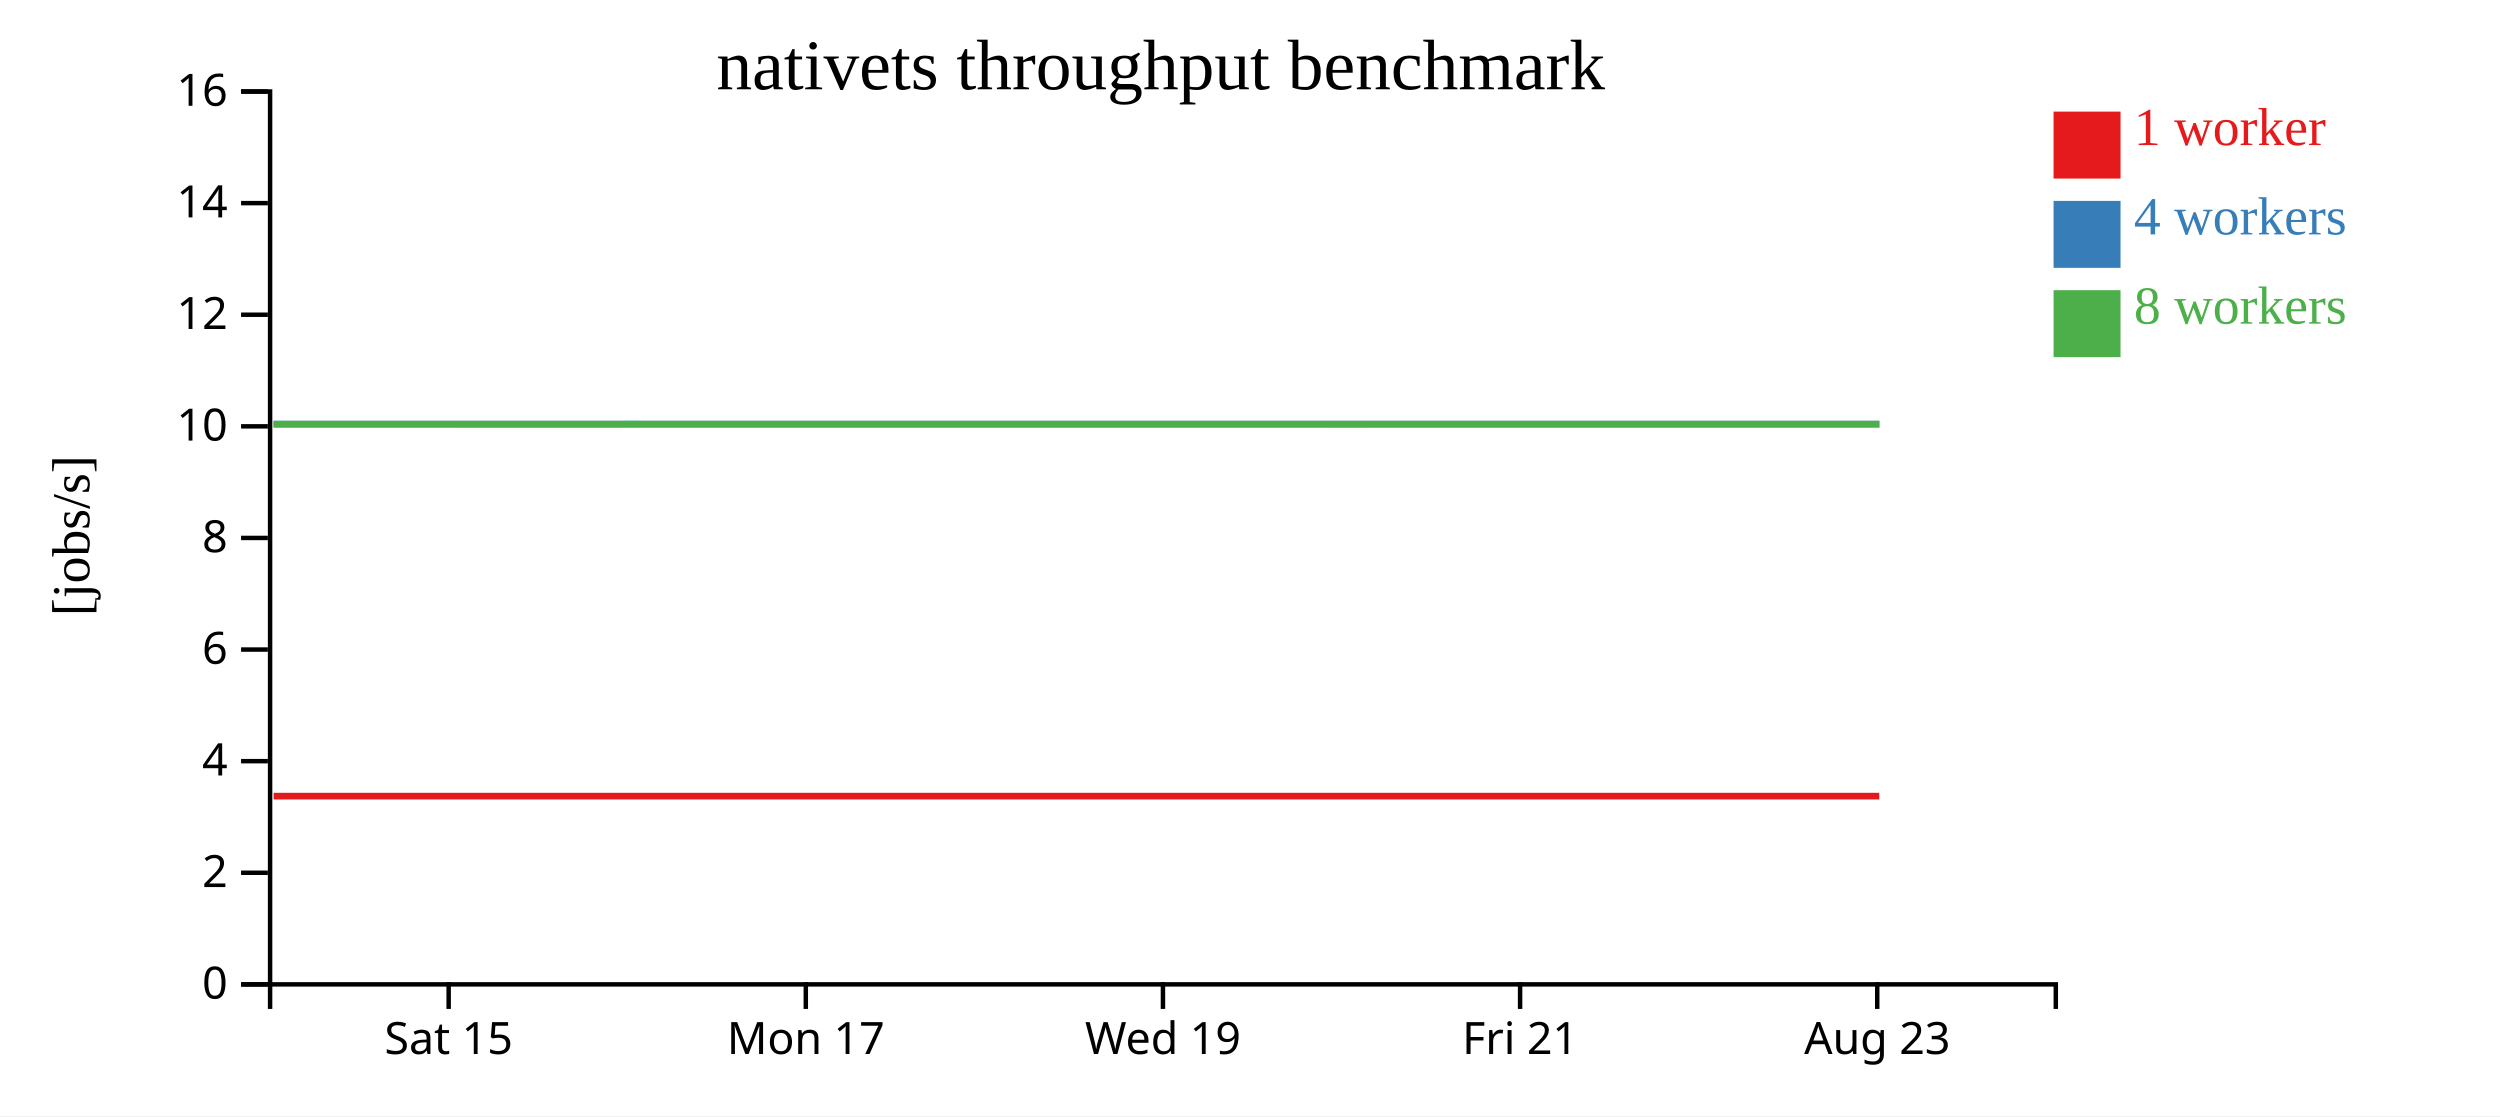
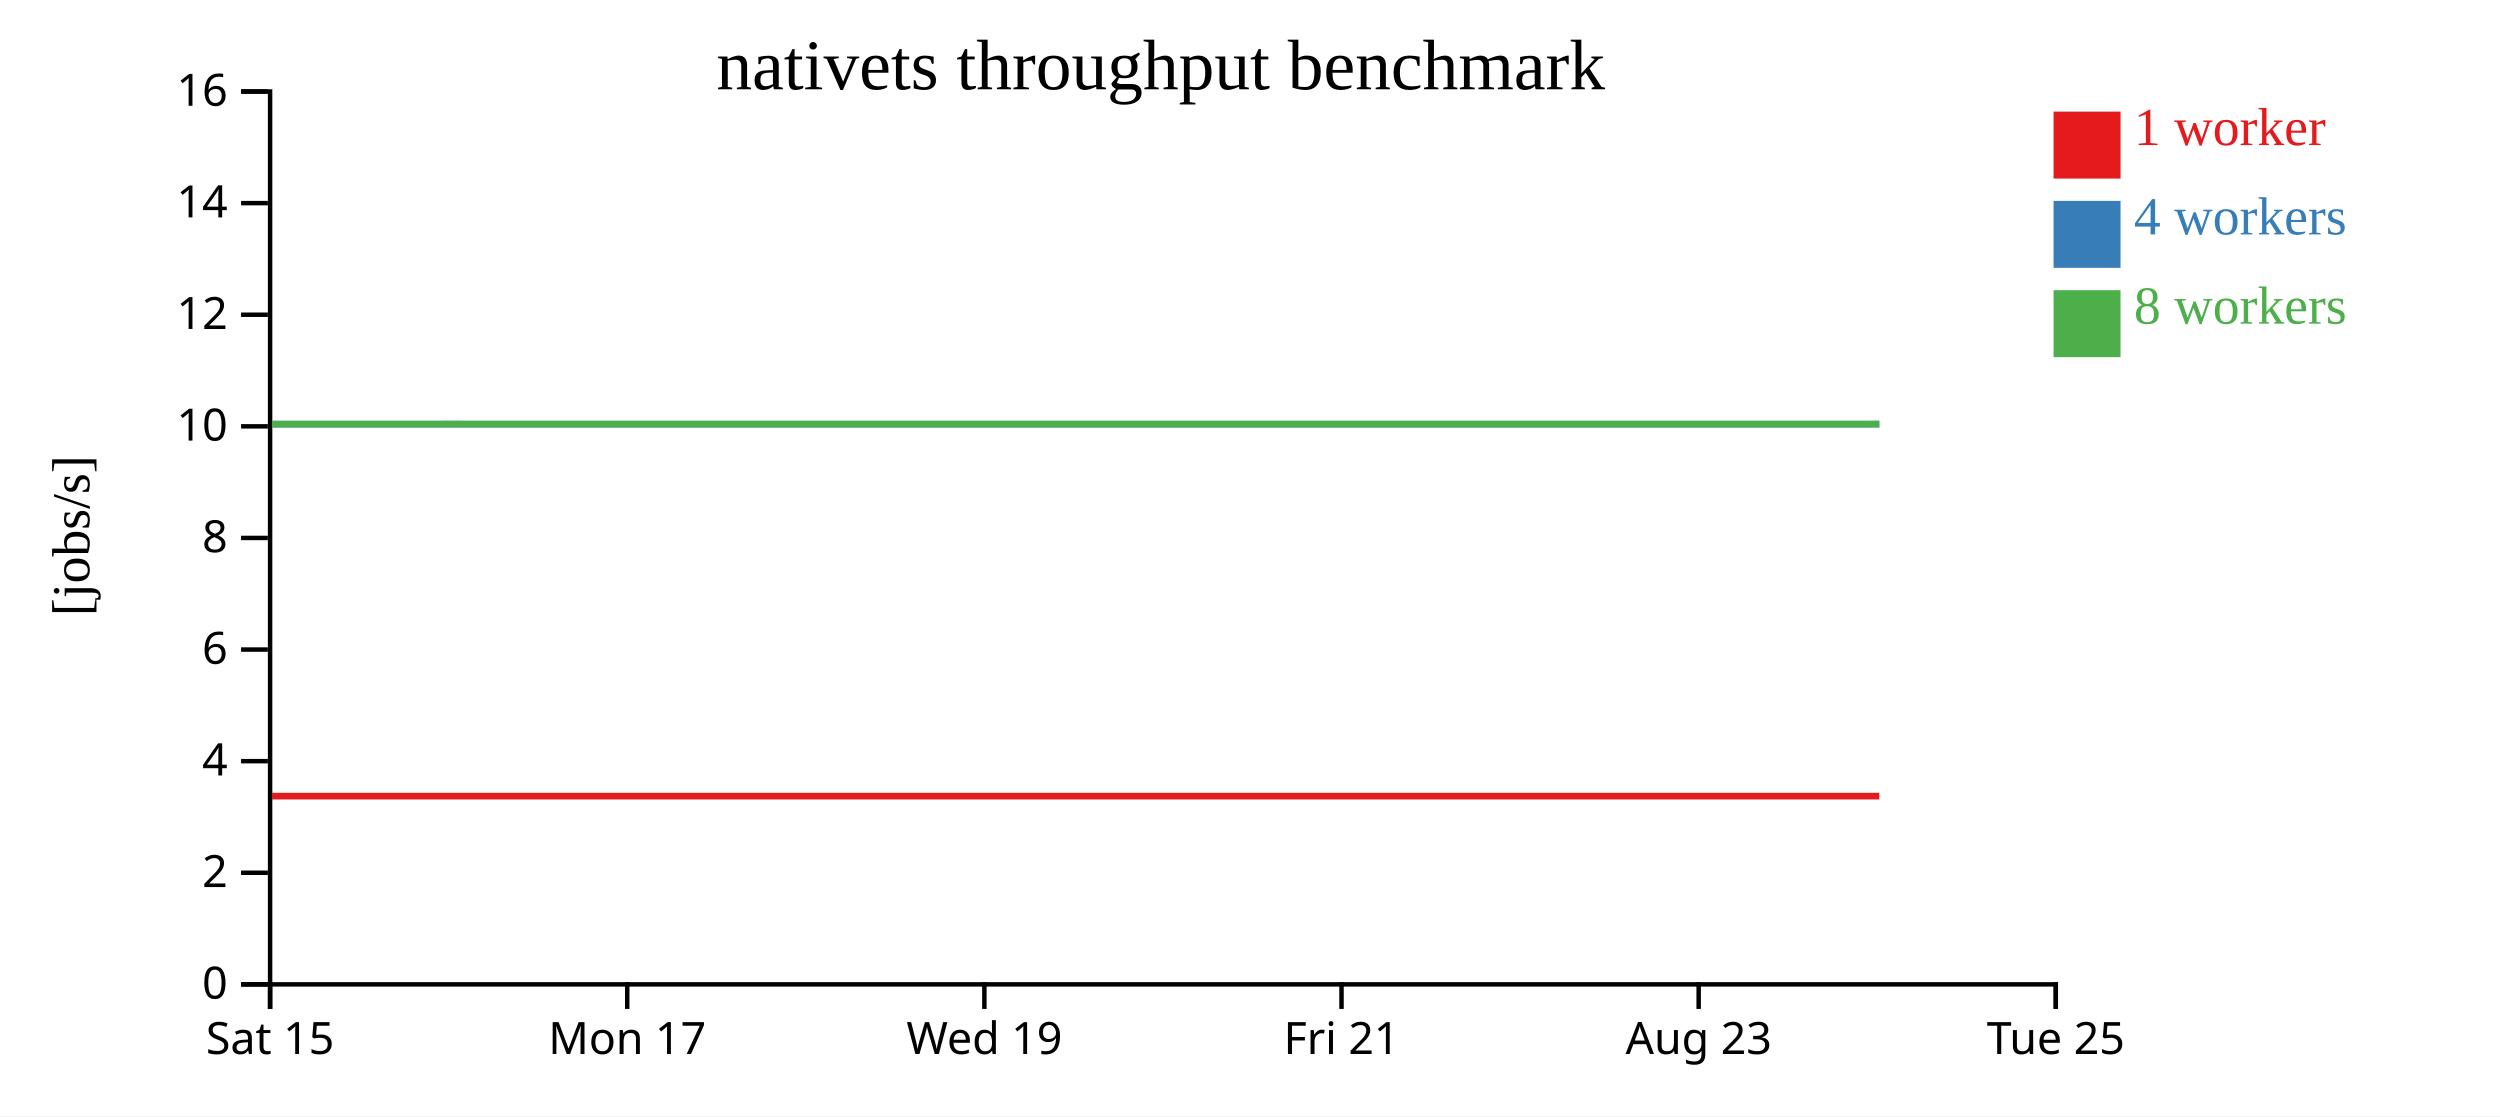
<svg xmlns="http://www.w3.org/2000/svg" width="560" height="250">
  <rect width="100%" height="100%" fill="white" />
  <g transform="translate(60,20)">
    <g transform="translate(0,200)" fill="none" font-size="10" font-family="sans-serif" text-anchor="middle">
      <path class="domain" stroke="currentColor" d="M0.5,6V0.5H400.5V6" />
-       <g class="tick" opacity="1" transform="translate(40.5,0)">
+       <g class="tick" opacity="1" transform="translate(0.5,0)">
        <line stroke="currentColor" y2="6" />
        <text fill="currentColor" y="9" dy="0.71em">Sat 15</text>
      </g>
-       <g class="tick" opacity="1" transform="translate(120.5,0)">
+       <g class="tick" opacity="1" transform="translate(80.5,0)">
        <line stroke="currentColor" y2="6" />
        <text fill="currentColor" y="9" dy="0.71em">Mon 17</text>
      </g>
-       <g class="tick" opacity="1" transform="translate(200.5,0)">
+       <g class="tick" opacity="1" transform="translate(160.5,0)">
        <line stroke="currentColor" y2="6" />
        <text fill="currentColor" y="9" dy="0.71em">Wed 19</text>
      </g>
-       <g class="tick" opacity="1" transform="translate(280.5,0)">
+       <g class="tick" opacity="1" transform="translate(240.5,0)">
        <line stroke="currentColor" y2="6" />
        <text fill="currentColor" y="9" dy="0.71em">Fri 21</text>
      </g>
-       <g class="tick" opacity="1" transform="translate(360.5,0)">
+       <g class="tick" opacity="1" transform="translate(320.5,0)">
        <line stroke="currentColor" y2="6" />
        <text fill="currentColor" y="9" dy="0.71em">Aug 23</text>
+       </g>
+       <g class="tick" opacity="1" transform="translate(400.5,0)">
+         <line stroke="currentColor" y2="6" />
+         <text fill="currentColor" y="9" dy="0.71em">Tue 25</text>
      </g>
    </g>
    <g fill="none" font-size="10" font-family="sans-serif" text-anchor="end">
      <path class="domain" stroke="currentColor" d="M-6,200.5H0.5V0.5H-6" />
      <g class="tick" opacity="1" transform="translate(0,200.5)">
        <line stroke="currentColor" x2="-6" />
        <text fill="currentColor" x="-9" dy="0.32em">0</text>
      </g>
      <g class="tick" opacity="1" transform="translate(0,175.5)">
        <line stroke="currentColor" x2="-6" />
        <text fill="currentColor" x="-9" dy="0.32em">2</text>
      </g>
      <g class="tick" opacity="1" transform="translate(0,150.5)">
        <line stroke="currentColor" x2="-6" />
        <text fill="currentColor" x="-9" dy="0.32em">4</text>
      </g>
      <g class="tick" opacity="1" transform="translate(0,125.5)">
        <line stroke="currentColor" x2="-6" />
        <text fill="currentColor" x="-9" dy="0.32em">6</text>
      </g>
      <g class="tick" opacity="1" transform="translate(0,100.5)">
        <line stroke="currentColor" x2="-6" />
        <text fill="currentColor" x="-9" dy="0.32em">8</text>
      </g>
      <g class="tick" opacity="1" transform="translate(0,75.5)">
        <line stroke="currentColor" x2="-6" />
        <text fill="currentColor" x="-9" dy="0.32em">10</text>
      </g>
      <g class="tick" opacity="1" transform="translate(0,50.5)">
        <line stroke="currentColor" x2="-6" />
        <text fill="currentColor" x="-9" dy="0.32em">12</text>
      </g>
      <g class="tick" opacity="1" transform="translate(0,25.5)">
        <line stroke="currentColor" x2="-6" />
        <text fill="currentColor" x="-9" dy="0.32em">14</text>
      </g>
      <g class="tick" opacity="1" transform="translate(0,0.5)">
        <line stroke="currentColor" x2="-6" />
        <text fill="currentColor" x="-9" dy="0.32em">16</text>
      </g>
    </g>
    <text text-anchor="middle" style="font-size: 12px" transform="rotate(-90)" y="-40" x="-100">[jobs/s]</text>
    <text text-anchor="middle" style="font-size: 16px" y="0" x="200">nativets throughput benchmark</text>
-     <path class="line" fill="none" stroke="#e41a1c" stroke-width="1.5" d="M1.294,158.334L40.915,158.337L80.948,158.334L120.909,158.335L160.909,158.334L200.922,158.337L240.94,158.335L280.942,158.335L320.93,158.336L360.946,158.336" />
-     <path class="line" fill="none" stroke="#377eb8" stroke-width="1.5" d="M1.297,75.006L40.995,75.008L80.984,75.001L120.919,75.006L160.926,75.004L200.915,75.004L240.943,75.006L280.96,75.009L320.974,75.005L360.99,75.008" />
-     <path class="line" fill="none" stroke="#4daf4a" stroke-width="1.5" d="M1.272,75.002L40.915,75.01L80.951,75.01L120.894,75.004L160.923,75.01L201.014,75.004L240.917,75.011L280.935,75.006L320.95,75.006L360.955,75.009" />
+     <path class="line" fill="none" stroke="#e41a1c" stroke-width="1.5" d="M0.915,158.337L40.948,158.334L80.909,158.335L120.909,158.334L160.922,158.337L200.94,158.335L240.942,158.335L280.93,158.336L320.946,158.336L360.954,158.336" />
+     <path class="line" fill="none" stroke="#377eb8" stroke-width="1.5" d="M0.995,75.008L40.984,75.001L80.919,75.006L120.926,75.004L160.915,75.004L200.943,75.006L240.96,75.009L280.974,75.005L320.99,75.008L360.977,75.001" />
+     <path class="line" fill="none" stroke="#4daf4a" stroke-width="1.5" d="M0.915,75.01L40.951,75.01L80.894,75.004L120.923,75.01L161.014,75.004L200.917,75.011L240.935,75.006L280.95,75.006L320.955,75.009L360.94,75.009" />
    <rect class="dot" x="400" y="5" width="15" height="15" style="fill: #e41a1c;" />
    <rect class="dot" x="400" y="25" width="15" height="15" style="fill: #377eb8;" />
    <rect class="dot" x="400" y="45" width="15" height="15" style="fill: #4daf4a;" />
    <text class="label" x="418" y="12.5" style="fill: #e41a1c; alignment-baseline: middle;" text-anchor="left">1 worker</text>
    <text class="label" x="418" y="32.5" style="fill: #377eb8; alignment-baseline: middle;" text-anchor="left">4 workers</text>
    <text class="label" x="418" y="52.5" style="fill: #4daf4a; alignment-baseline: middle;" text-anchor="left">8 workers</text>
  </g>
</svg>
